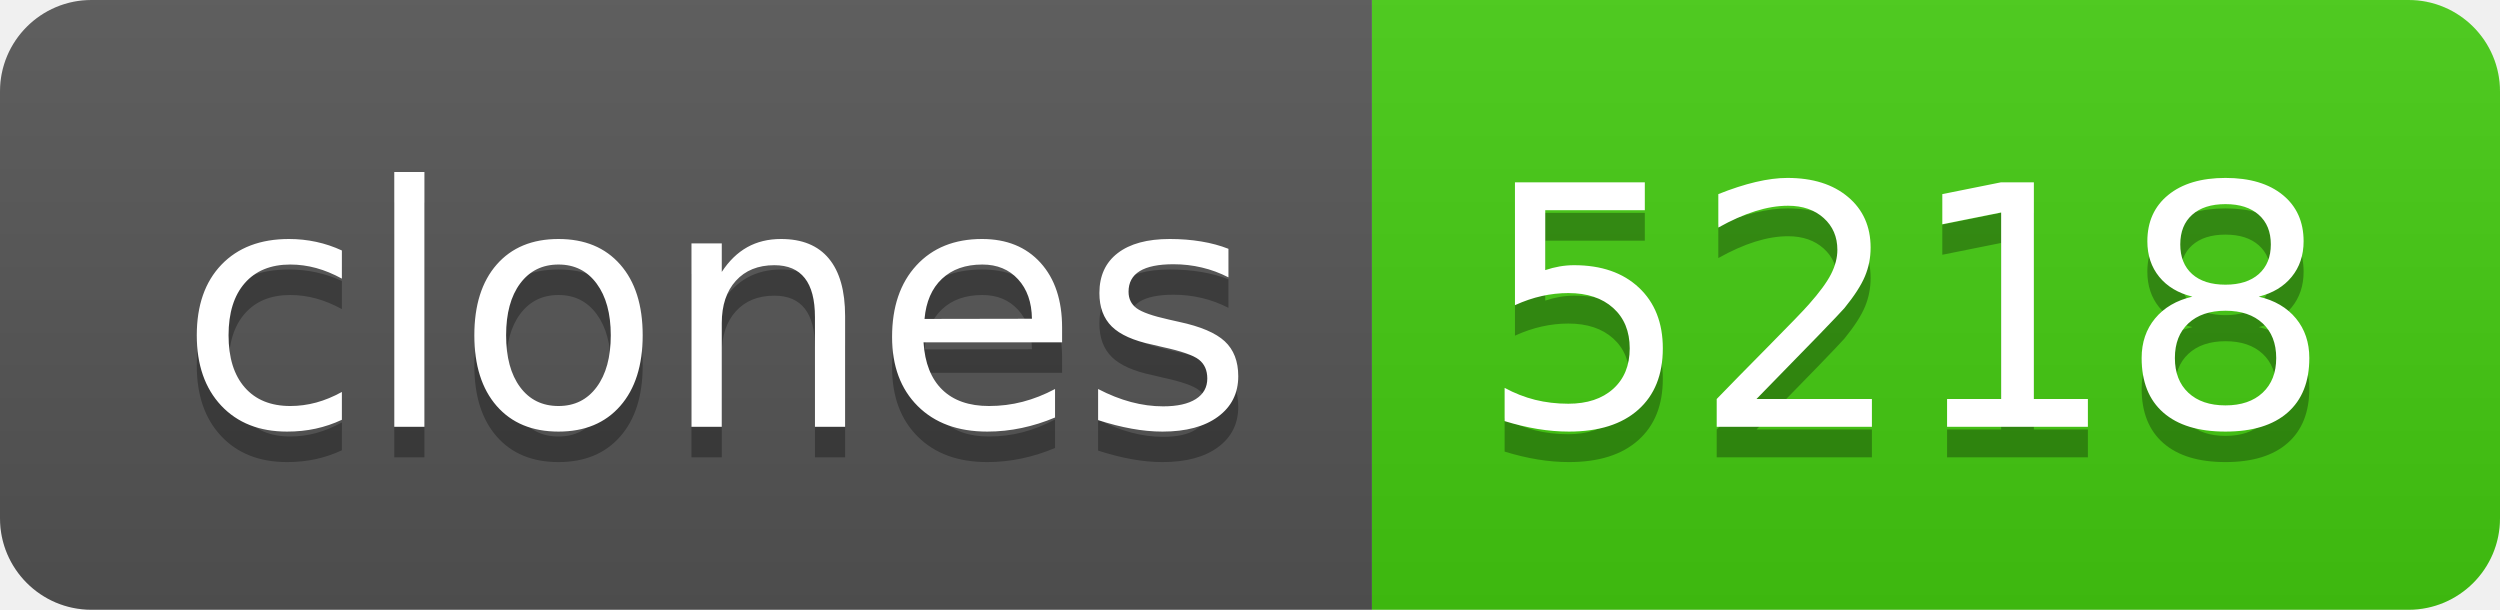
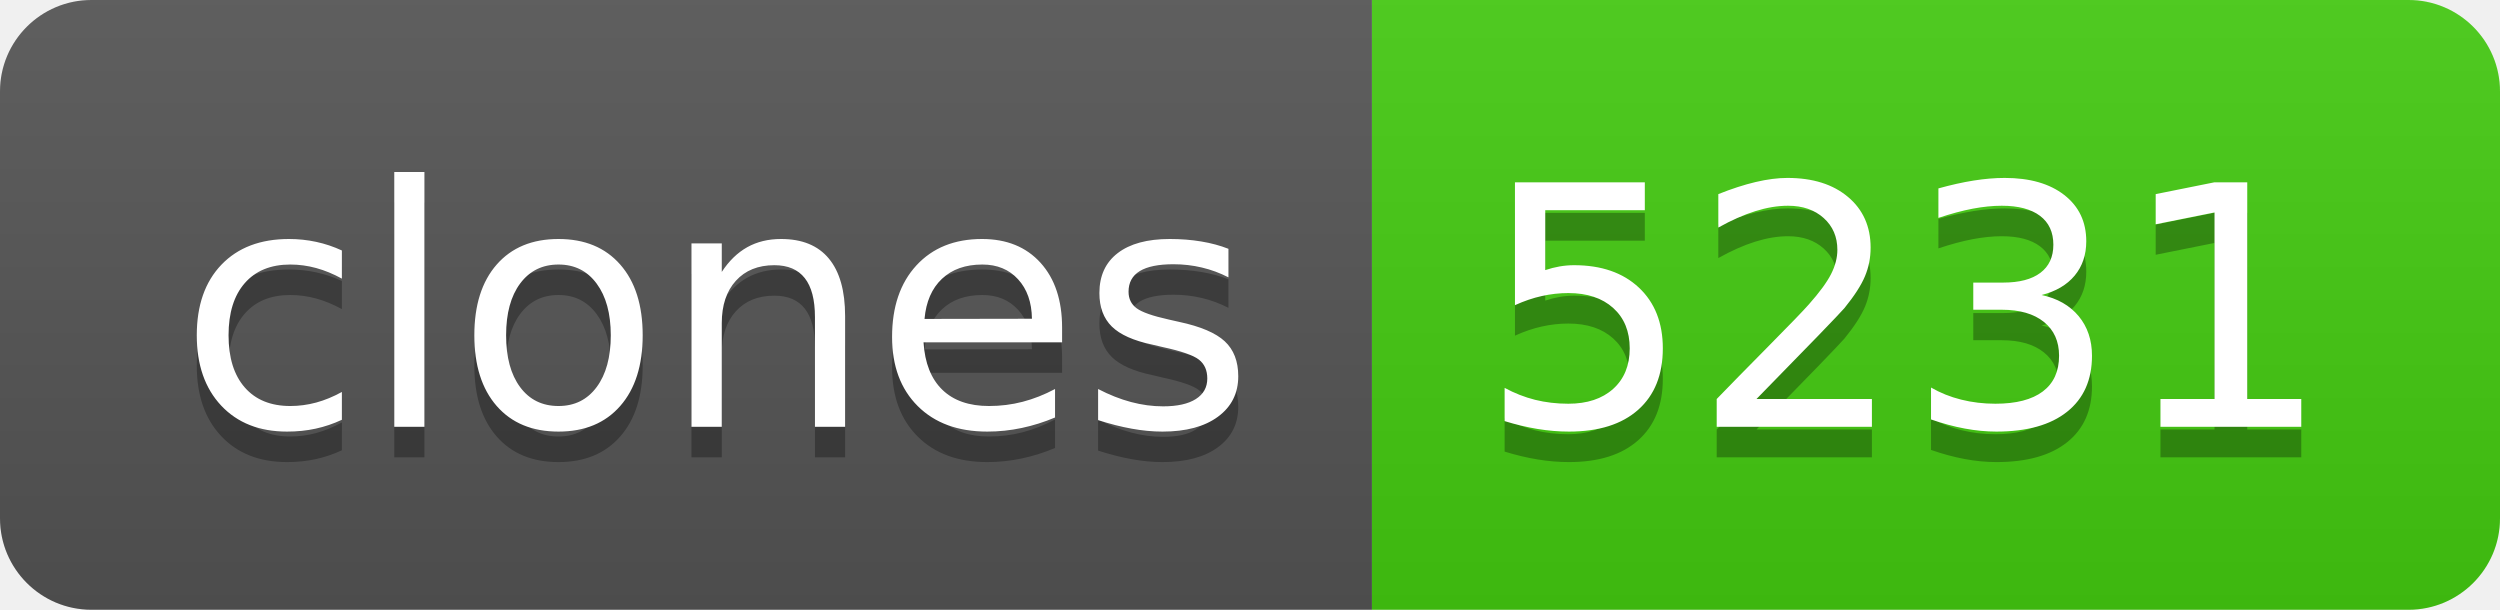
- <svg xmlns="http://www.w3.org/2000/svg" width="82" height="20" role="img" aria-label="clones: 5218">
+ <svg xmlns="http://www.w3.org/2000/svg" width="82" height="20" role="img" aria-label="clones: 5231">
  <linearGradient id="s" x2="0" y2="100%">
    <stop offset="0" stop-color="#bbb" stop-opacity=".1" />
    <stop offset="1" stop-opacity=".1" />
  </linearGradient>
  <clipPath id="r">
    <rect width="82" height="20" rx="3" fill="#fff" />
  </clipPath>
  <g clip-path="url(#r)">
    <rect width="45" height="20" fill="#555" />
    <rect x="45" width="37" height="20" fill="#4c1" />
    <rect width="82" height="20" fill="url(#s)" />
  </g>
  <g fill="#fff" text-anchor="middle" font-family="Verdana,Geneva,DejaVu Sans,sans-serif" text-rendering="geometricPrecision" font-size="110">
    <text aria-hidden="true" x="235" y="150" fill="#010101" fill-opacity=".3" transform="scale(.1)" textLength="350">clones</text>
    <text x="235" y="140" transform="scale(.1)" fill="#fff" textLength="350">clones</text>
-     <text aria-hidden="true" x="625" y="150" fill="#010101" fill-opacity=".3" transform="scale(.1)" textLength="270">5218</text>
-     <text x="625" y="140" transform="scale(.1)" fill="#fff" textLength="270">5218</text>
+     <text aria-hidden="true" x="625" y="150" fill="#010101" fill-opacity=".3" transform="scale(.1)" textLength="270">5231</text>
+     <text x="625" y="140" transform="scale(.1)" fill="#fff" textLength="270">5231</text>
  </g>
</svg>
